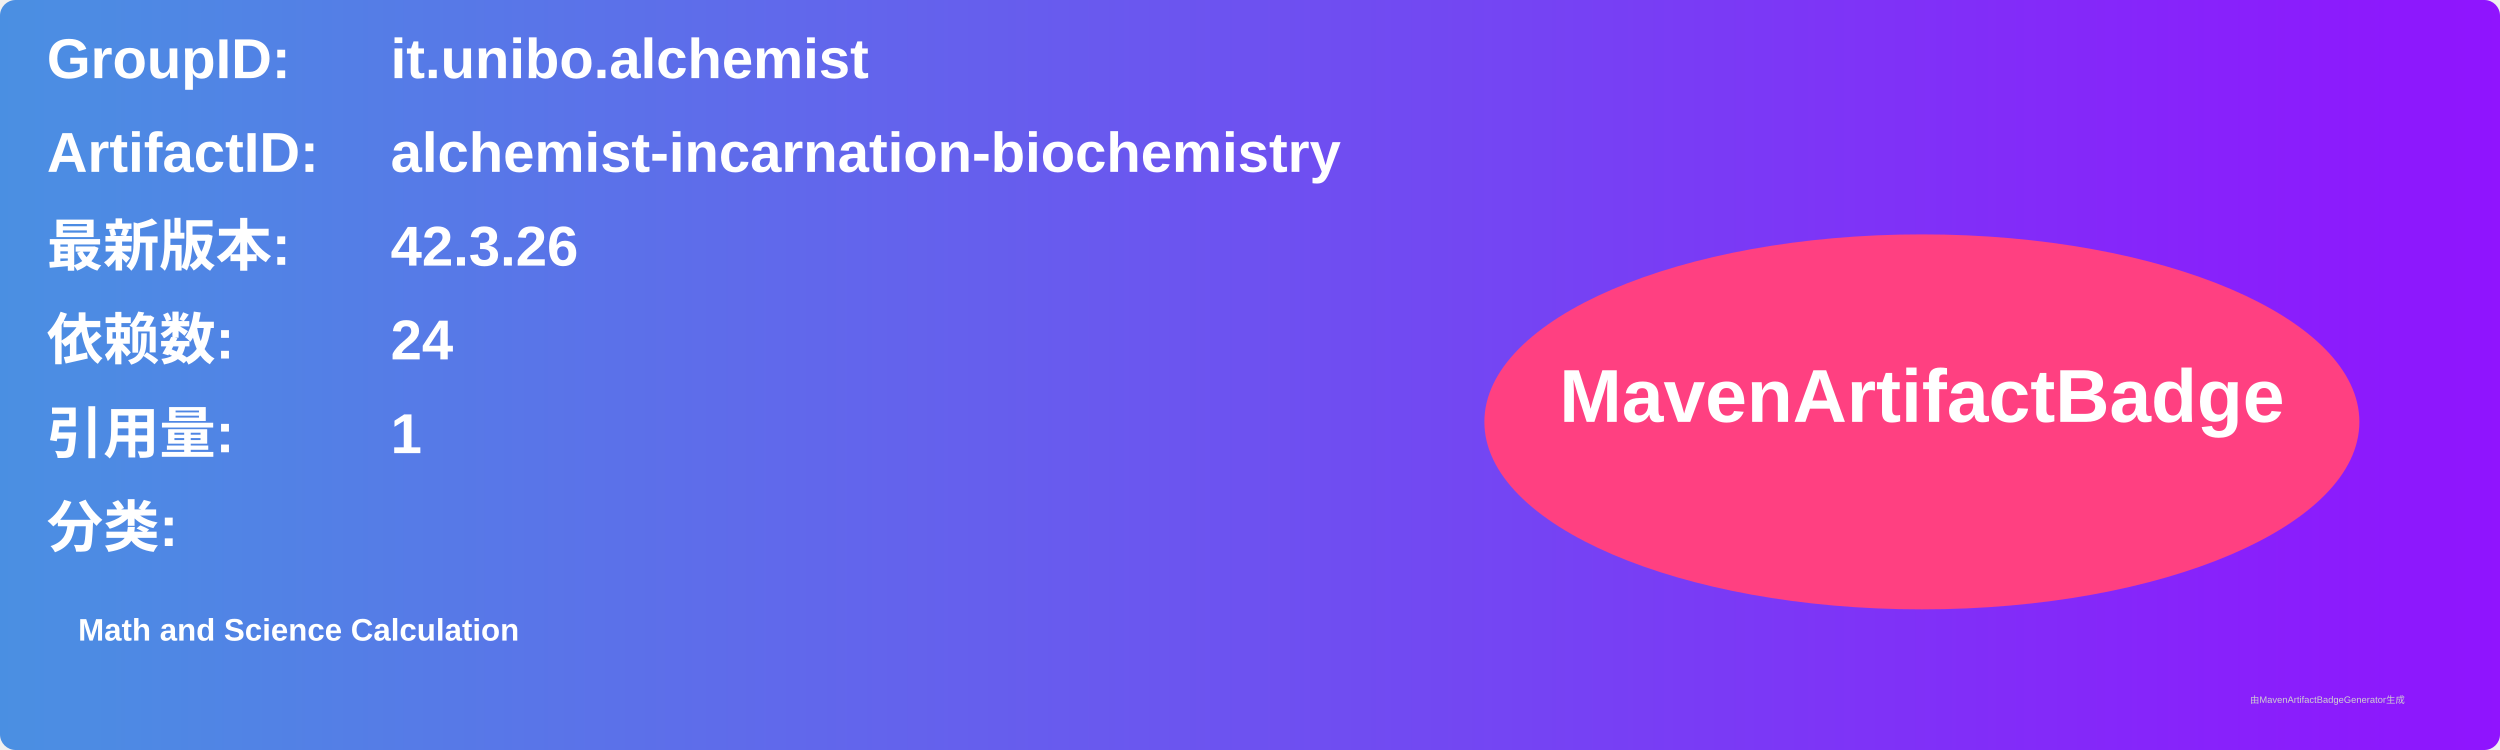
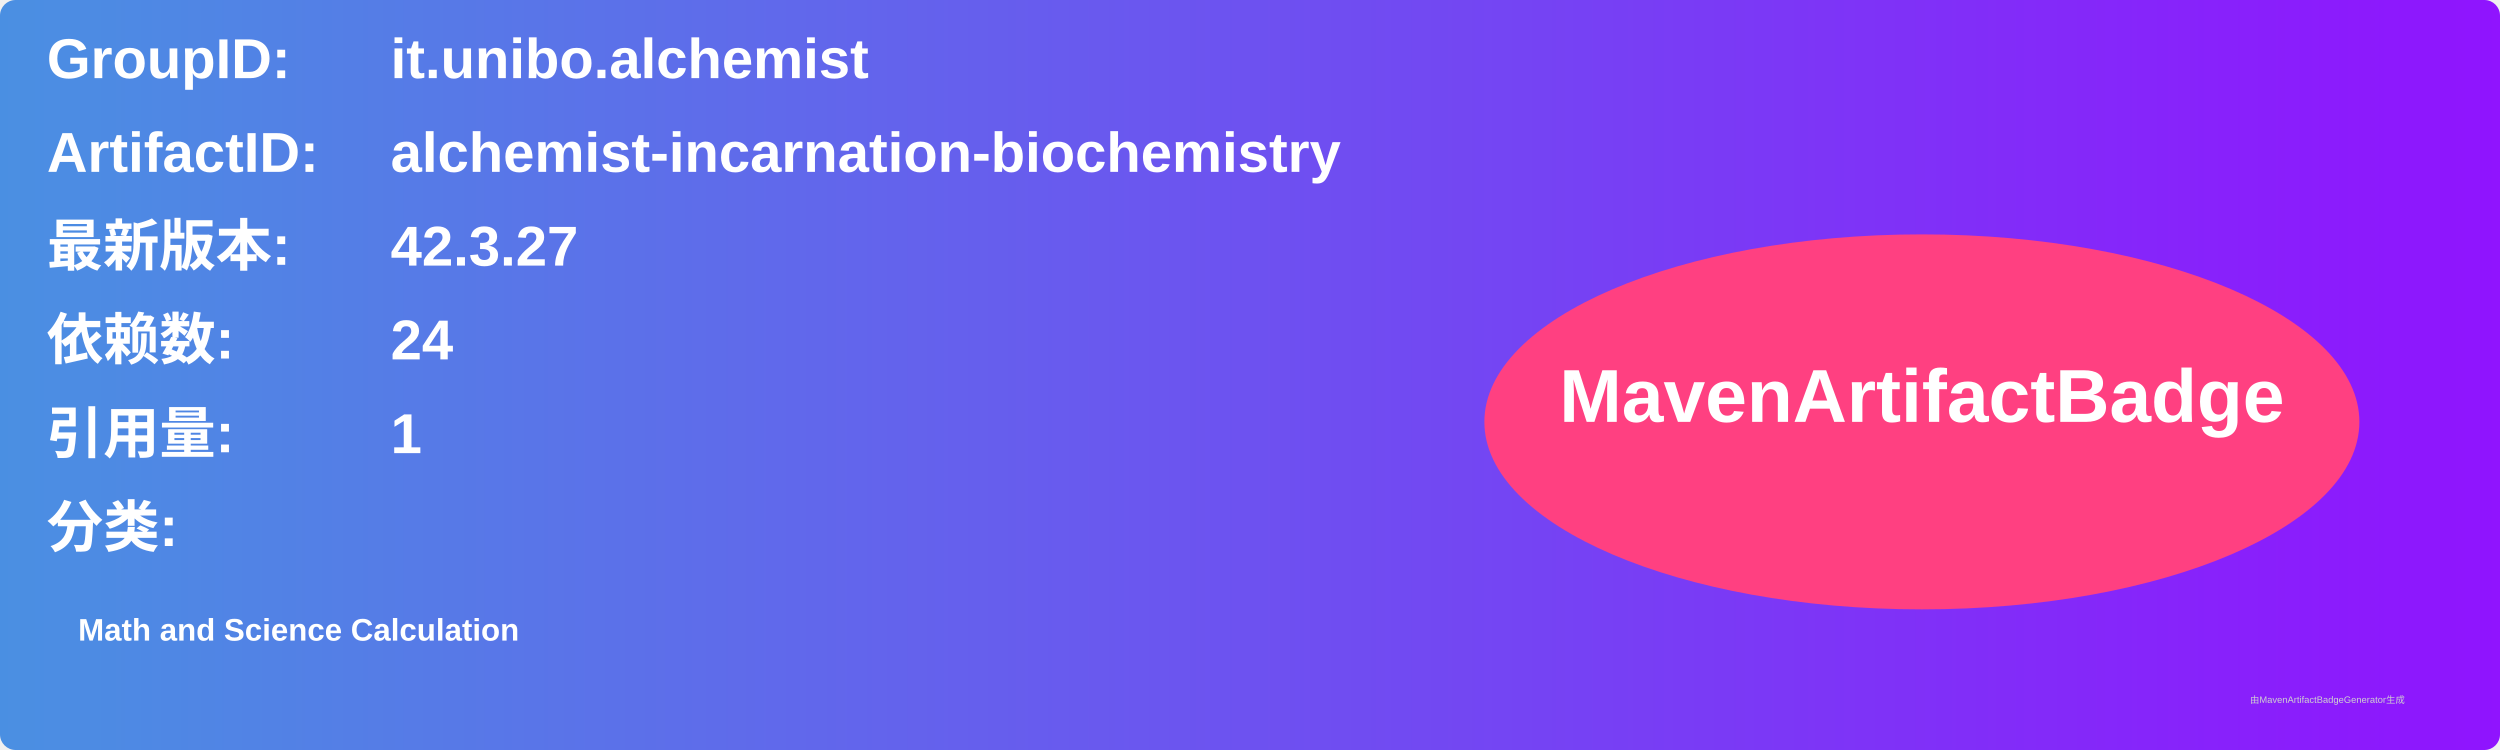
<svg xmlns="http://www.w3.org/2000/svg" width="800" height="240" viewBox="0 0 800 240">
  <linearGradient id="grad" x1="0%" y1="0%" x2="100%" y2="0%">
    <stop offset="0%" stop-color="#4a90e2" />
    <stop offset="100%" stop-color="#9013fe" />
  </linearGradient>
  <rect width="100%" height="100%" rx="5" ry="5" fill="url(#grad)" />
  <g transform="translate(15, 15)">
    <text x="0" y="10" font-family="Arial" font-size="18" fill="white" font-weight="bold" width="260">GroupID:</text>
    <text x="110" y="10" font-family="Arial" font-size="18" fill="white" font-weight="bold" width="460">it.unibo.alchemist</text>
    <text x="0" y="40" font-family="Arial" font-size="18" fill="white" font-weight="bold" width="260">ArtifactID:</text>
    <text x="110" y="40" font-family="Arial" font-size="18" fill="white" font-weight="bold" width="460">alchemist-incarnation-biochemistry</text>
    <text x="0" y="70" font-family="Arial" font-size="18" fill="white" font-weight="bold">最新版本:</text>
    <text x="110" y="70" font-family="Arial" font-size="18" fill="white" font-weight="bold">
-       <tspan font-weight="bold">42.3.26</tspan>
+       <tspan font-weight="bold">42.3.27</tspan>
    </text>
    <text x="0" y="100" font-family="Arial" font-size="18" fill="white" font-weight="bold">依赖数: </text>
    <text x="110" y="100" font-family="Arial" font-size="18" fill="white">
      <tspan font-weight="bold">24</tspan>
    </text>
    <text x="0" y="130" font-family="Arial" font-size="18" fill="white" font-weight="bold">引用量: </text>
    <text x="110" y="130" font-family="Arial" font-size="18" fill="white">
      <tspan font-weight="bold">1</tspan>
    </text>
    <text x="0" y="160" font-family="Arial" font-size="18" fill="white" font-weight="bold">分类:</text>
    <text x="10" y="190" font-family="Arial" font-size="10" fill="white">
      <tspan font-weight="bold">Math and Science Calculation</tspan>
    </text>
    <ellipse cx="600" cy="120" rx="140" ry="60" fill="#ff4081" />
    <text x="600" y="120" text-anchor="middle" font-family="Arial" font-size="24" fill="white" font-weight="bold">MavenArtifactBadge</text>
  </g>
  <text x="720" y="225" font-family="Arial" font-size="3" fill="#d0d0d0">由MavenArtifactBadgeGenerator生成</text>
</svg>
